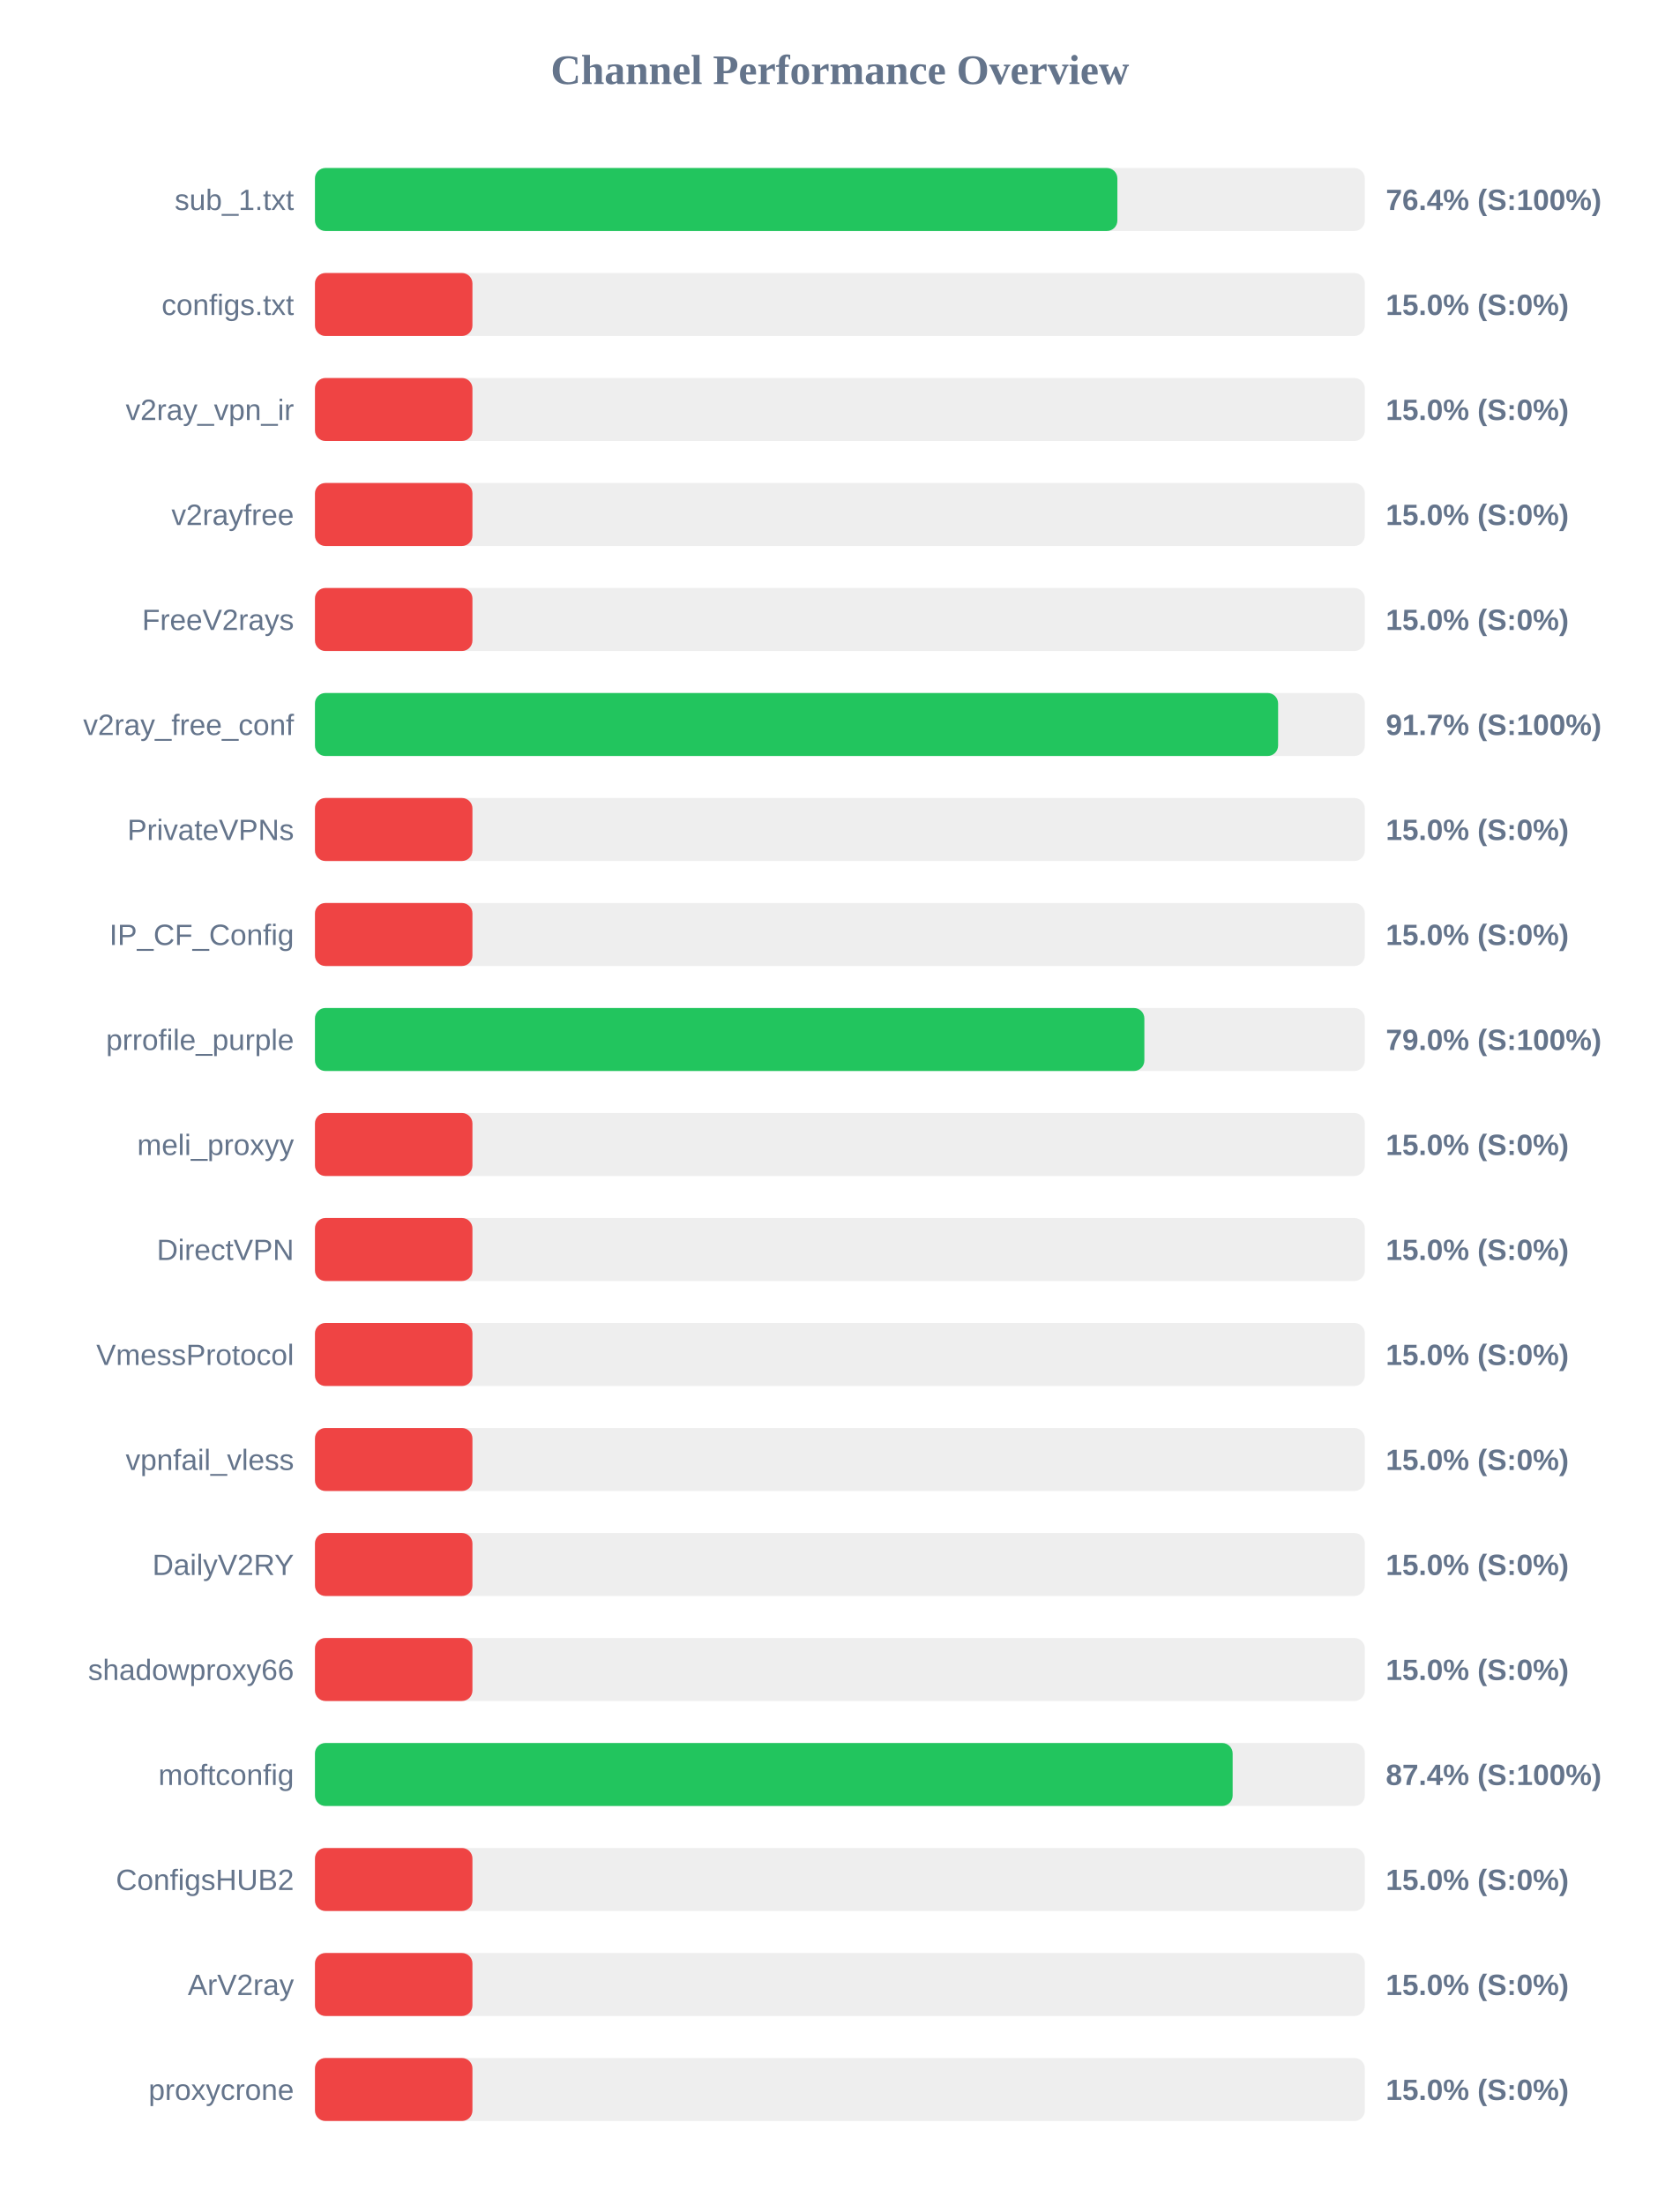
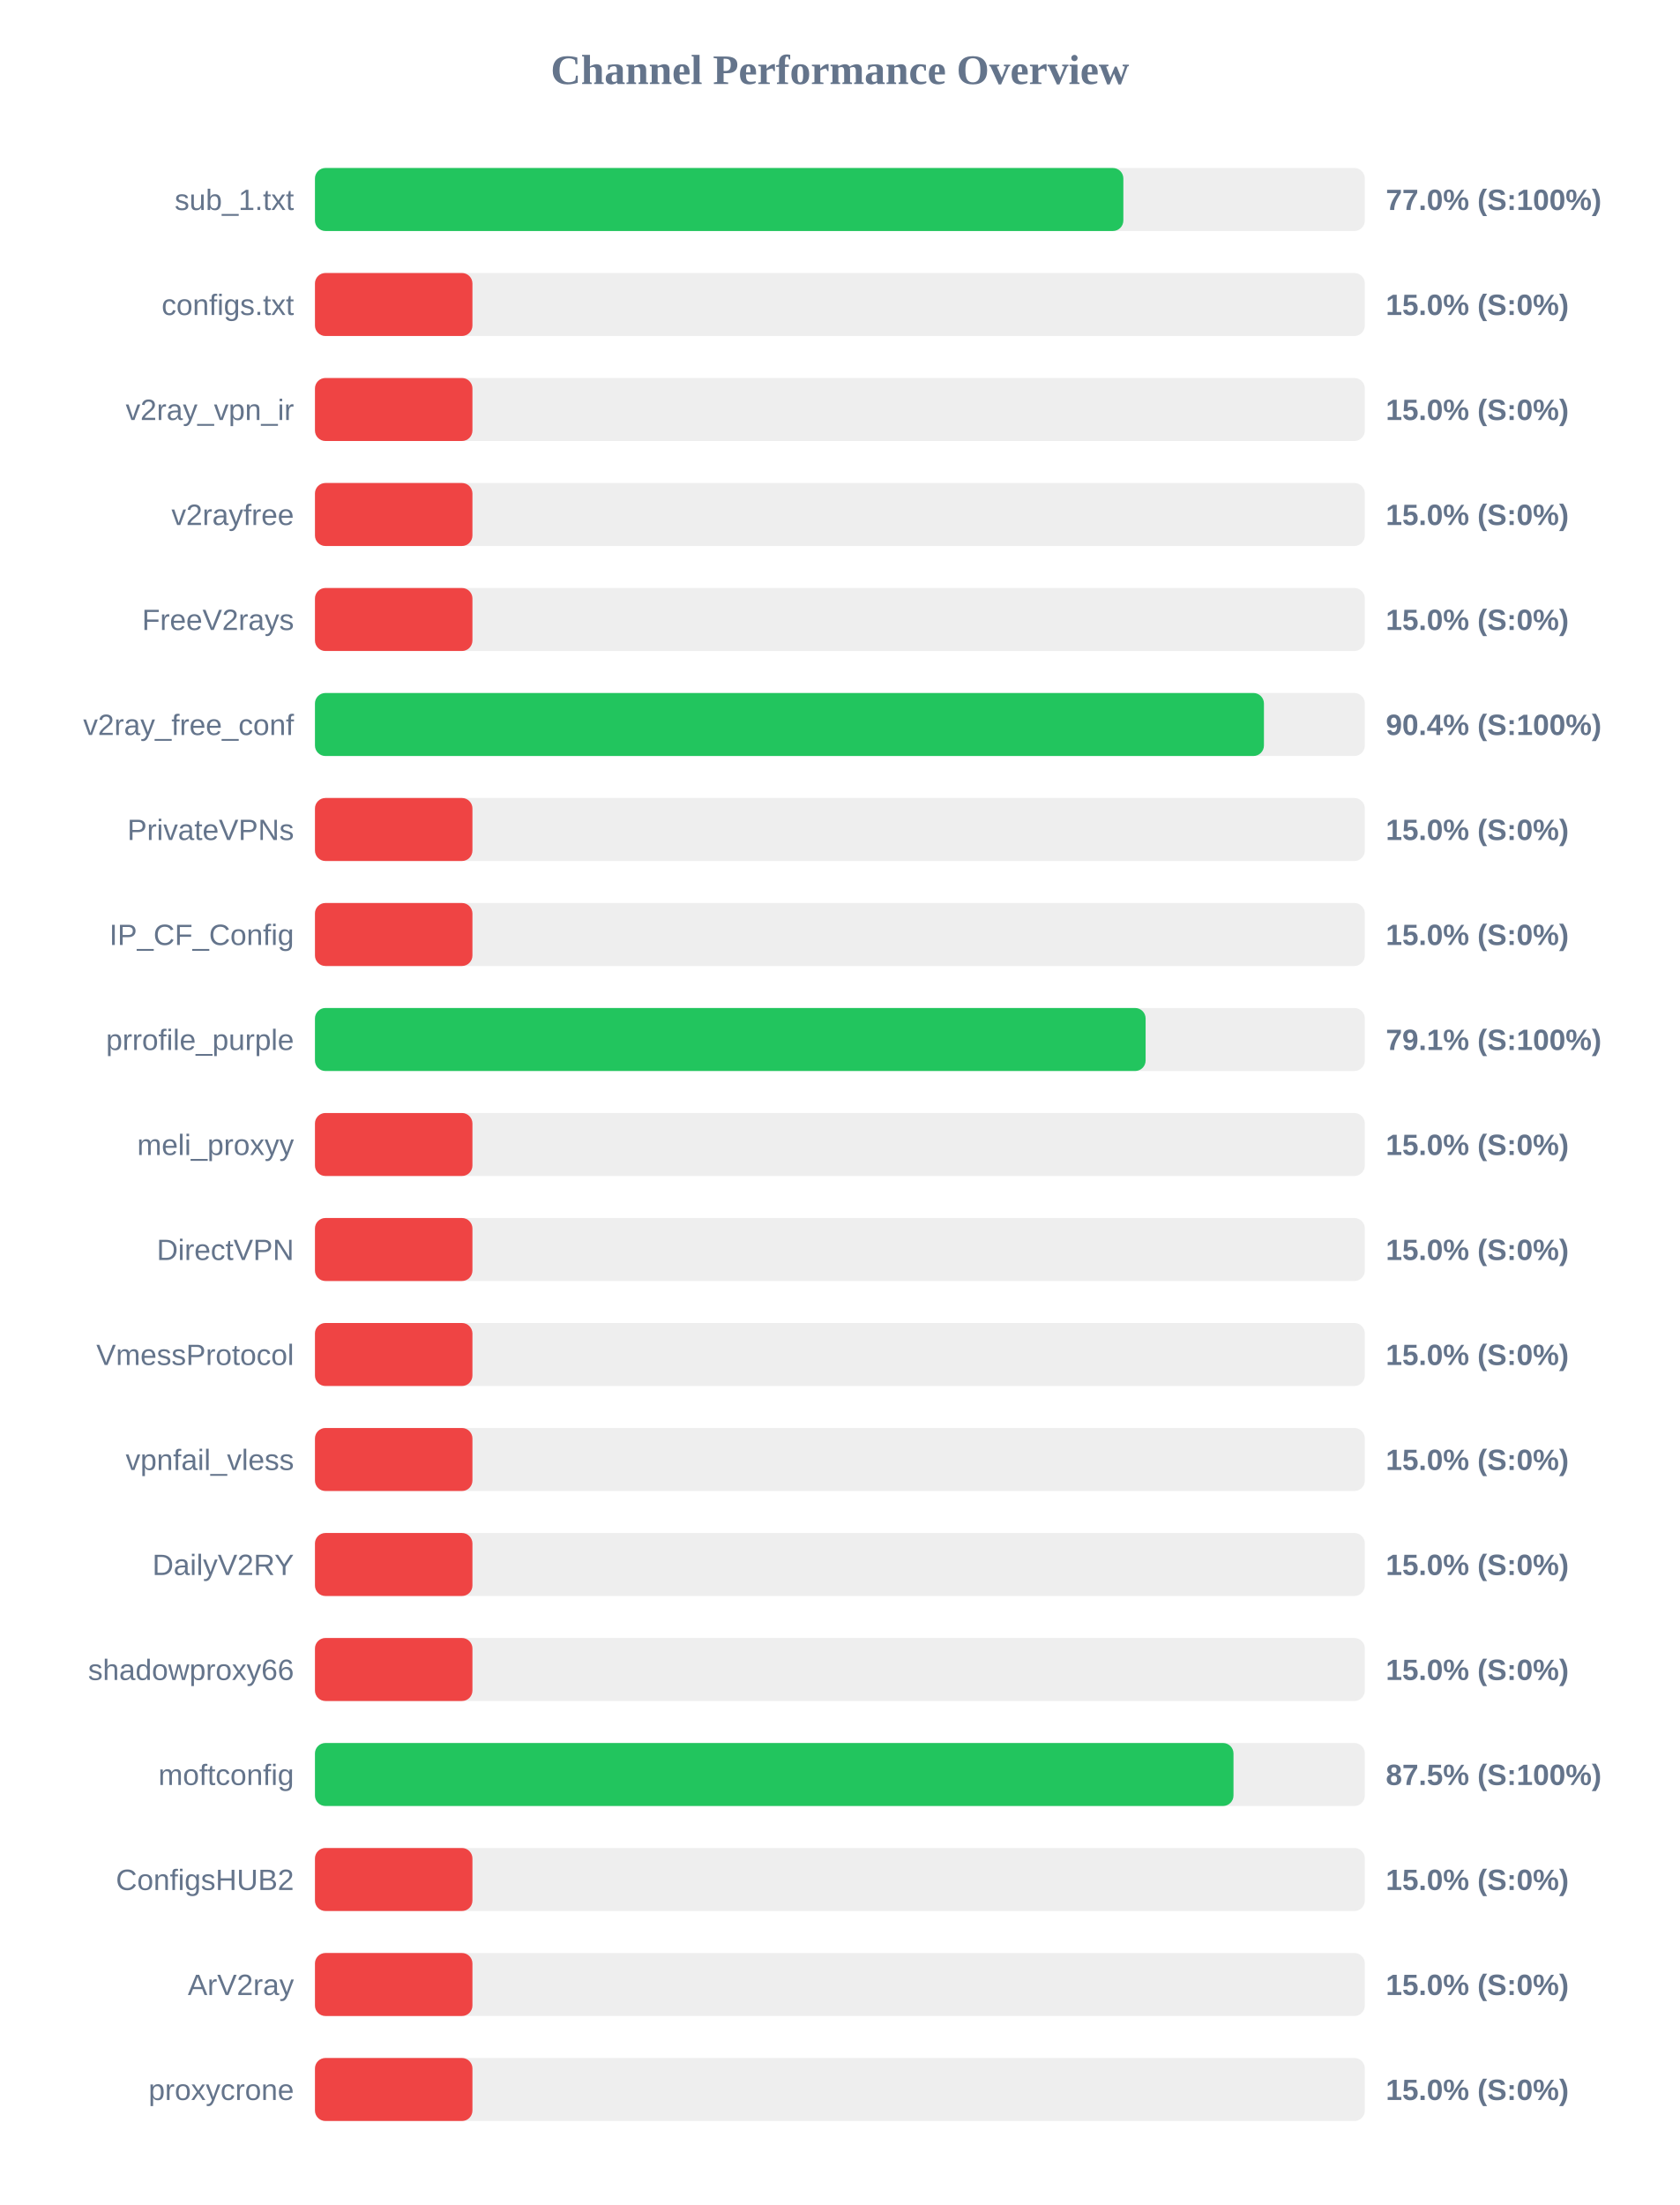
<svg xmlns="http://www.w3.org/2000/svg" width="800" height="1050" version="1.1">
  <style>
        .row { font: 14px Arial; fill: #64748b; }
        .score { font: bold 14px Arial; fill: #64748b; }
    </style>
  <text x="400" y="40" text-anchor="middle" font-size="20px" font-weight="bold" fill="#64748b">Channel Performance Overview</text>
  <rect x="150" y="80" width="500" height="30" fill="#eee" rx="5" />
-   <rect x="150" y="80" width="382.15" height="30" fill="#22c55e" rx="5" />
+   <rect x="150" y="80" width="385.0" height="30" fill="#22c55e" rx="5" />
  <text x="140" y="100" text-anchor="end" class="row">sub_1.txt</text>
-   <text x="660" y="100" text-anchor="start" class="score">76.4% (S:100%)</text>
+   <text x="660" y="100" text-anchor="start" class="score">77.0% (S:100%)</text>
  <rect x="150" y="130" width="500" height="30" fill="#eee" rx="5" />
  <rect x="150" y="130" width="75.0" height="30" fill="#ef4444" rx="5" />
  <text x="140" y="150" text-anchor="end" class="row">configs.txt</text>
  <text x="660" y="150" text-anchor="start" class="score">15.0% (S:0%)</text>
  <rect x="150" y="180" width="500" height="30" fill="#eee" rx="5" />
  <rect x="150" y="180" width="75.0" height="30" fill="#ef4444" rx="5" />
  <text x="140" y="200" text-anchor="end" class="row">v2ray_vpn_ir</text>
  <text x="660" y="200" text-anchor="start" class="score">15.0% (S:0%)</text>
  <rect x="150" y="230" width="500" height="30" fill="#eee" rx="5" />
  <rect x="150" y="230" width="75.0" height="30" fill="#ef4444" rx="5" />
  <text x="140" y="250" text-anchor="end" class="row">v2rayfree</text>
  <text x="660" y="250" text-anchor="start" class="score">15.0% (S:0%)</text>
  <rect x="150" y="280" width="500" height="30" fill="#eee" rx="5" />
  <rect x="150" y="280" width="75.0" height="30" fill="#ef4444" rx="5" />
  <text x="140" y="300" text-anchor="end" class="row">FreeV2rays</text>
  <text x="660" y="300" text-anchor="start" class="score">15.0% (S:0%)</text>
  <rect x="150" y="330" width="500" height="30" fill="#eee" rx="5" />
-   <rect x="150" y="330" width="458.7" height="30" fill="#22c55e" rx="5" />
+   <rect x="150" y="330" width="451.95" height="30" fill="#22c55e" rx="5" />
  <text x="140" y="350" text-anchor="end" class="row">v2ray_free_conf</text>
-   <text x="660" y="350" text-anchor="start" class="score">91.7% (S:100%)</text>
+   <text x="660" y="350" text-anchor="start" class="score">90.4% (S:100%)</text>
  <rect x="150" y="380" width="500" height="30" fill="#eee" rx="5" />
  <rect x="150" y="380" width="75.0" height="30" fill="#ef4444" rx="5" />
  <text x="140" y="400" text-anchor="end" class="row">PrivateVPNs</text>
  <text x="660" y="400" text-anchor="start" class="score">15.0% (S:0%)</text>
  <rect x="150" y="430" width="500" height="30" fill="#eee" rx="5" />
  <rect x="150" y="430" width="75.0" height="30" fill="#ef4444" rx="5" />
  <text x="140" y="450" text-anchor="end" class="row">IP_CF_Config</text>
  <text x="660" y="450" text-anchor="start" class="score">15.0% (S:0%)</text>
  <rect x="150" y="480" width="500" height="30" fill="#eee" rx="5" />
-   <rect x="150" y="480" width="395.0" height="30" fill="#22c55e" rx="5" />
+   <rect x="150" y="480" width="395.6" height="30" fill="#22c55e" rx="5" />
  <text x="140" y="500" text-anchor="end" class="row">prrofile_purple</text>
-   <text x="660" y="500" text-anchor="start" class="score">79.0% (S:100%)</text>
+   <text x="660" y="500" text-anchor="start" class="score">79.1% (S:100%)</text>
  <rect x="150" y="530" width="500" height="30" fill="#eee" rx="5" />
  <rect x="150" y="530" width="75.0" height="30" fill="#ef4444" rx="5" />
  <text x="140" y="550" text-anchor="end" class="row">meli_proxyy</text>
  <text x="660" y="550" text-anchor="start" class="score">15.0% (S:0%)</text>
  <rect x="150" y="580" width="500" height="30" fill="#eee" rx="5" />
  <rect x="150" y="580" width="75.0" height="30" fill="#ef4444" rx="5" />
  <text x="140" y="600" text-anchor="end" class="row">DirectVPN</text>
  <text x="660" y="600" text-anchor="start" class="score">15.0% (S:0%)</text>
  <rect x="150" y="630" width="500" height="30" fill="#eee" rx="5" />
  <rect x="150" y="630" width="75.0" height="30" fill="#ef4444" rx="5" />
  <text x="140" y="650" text-anchor="end" class="row">VmessProtocol</text>
  <text x="660" y="650" text-anchor="start" class="score">15.0% (S:0%)</text>
  <rect x="150" y="680" width="500" height="30" fill="#eee" rx="5" />
  <rect x="150" y="680" width="75.0" height="30" fill="#ef4444" rx="5" />
  <text x="140" y="700" text-anchor="end" class="row">vpnfail_vless</text>
  <text x="660" y="700" text-anchor="start" class="score">15.0% (S:0%)</text>
  <rect x="150" y="730" width="500" height="30" fill="#eee" rx="5" />
  <rect x="150" y="730" width="75.0" height="30" fill="#ef4444" rx="5" />
  <text x="140" y="750" text-anchor="end" class="row">DailyV2RY</text>
  <text x="660" y="750" text-anchor="start" class="score">15.0% (S:0%)</text>
  <rect x="150" y="780" width="500" height="30" fill="#eee" rx="5" />
  <rect x="150" y="780" width="75.0" height="30" fill="#ef4444" rx="5" />
  <text x="140" y="800" text-anchor="end" class="row">shadowproxy66</text>
  <text x="660" y="800" text-anchor="start" class="score">15.0% (S:0%)</text>
  <rect x="150" y="830" width="500" height="30" fill="#eee" rx="5" />
-   <rect x="150" y="830" width="437.05" height="30" fill="#22c55e" rx="5" />
+   <rect x="150" y="830" width="437.45" height="30" fill="#22c55e" rx="5" />
  <text x="140" y="850" text-anchor="end" class="row">moftconfig</text>
-   <text x="660" y="850" text-anchor="start" class="score">87.4% (S:100%)</text>
+   <text x="660" y="850" text-anchor="start" class="score">87.5% (S:100%)</text>
  <rect x="150" y="880" width="500" height="30" fill="#eee" rx="5" />
  <rect x="150" y="880" width="75.0" height="30" fill="#ef4444" rx="5" />
  <text x="140" y="900" text-anchor="end" class="row">ConfigsHUB2</text>
  <text x="660" y="900" text-anchor="start" class="score">15.0% (S:0%)</text>
  <rect x="150" y="930" width="500" height="30" fill="#eee" rx="5" />
  <rect x="150" y="930" width="75.0" height="30" fill="#ef4444" rx="5" />
  <text x="140" y="950" text-anchor="end" class="row">ArV2ray</text>
  <text x="660" y="950" text-anchor="start" class="score">15.0% (S:0%)</text>
  <rect x="150" y="980" width="500" height="30" fill="#eee" rx="5" />
  <rect x="150" y="980" width="75.0" height="30" fill="#ef4444" rx="5" />
  <text x="140" y="1000" text-anchor="end" class="row">proxycrone</text>
  <text x="660" y="1000" text-anchor="start" class="score">15.0% (S:0%)</text>
</svg>
